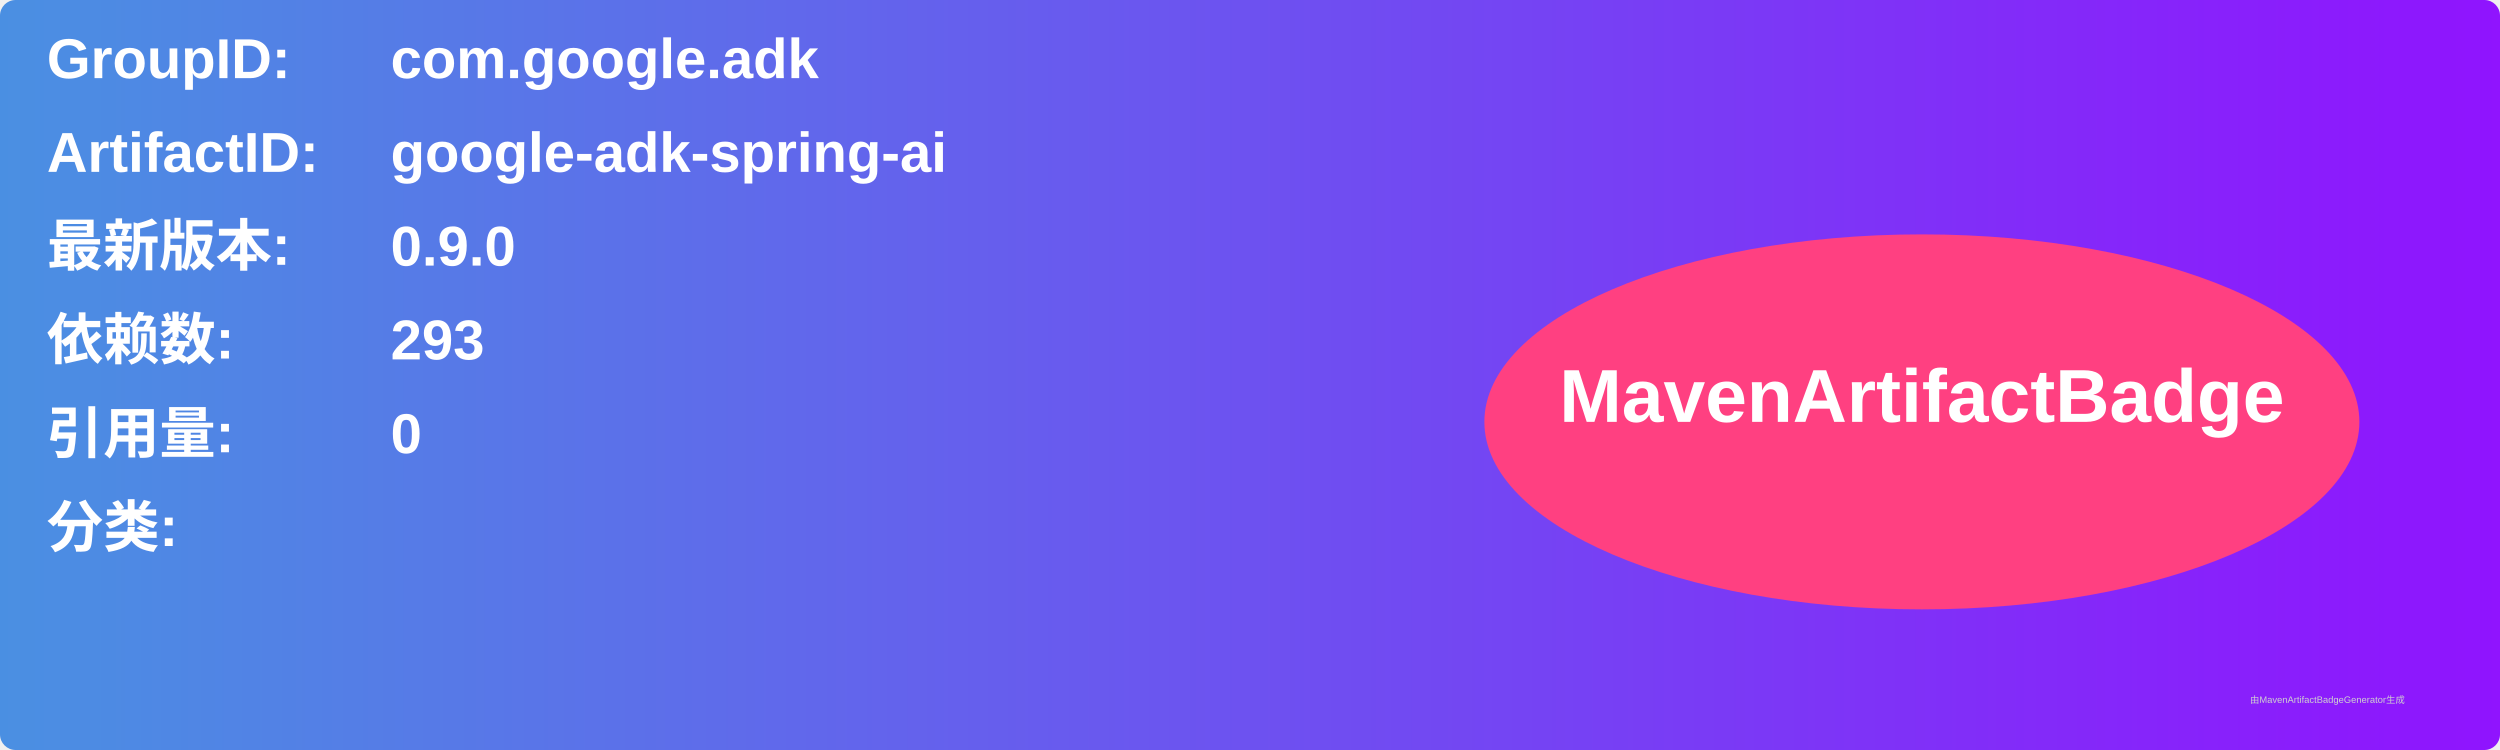
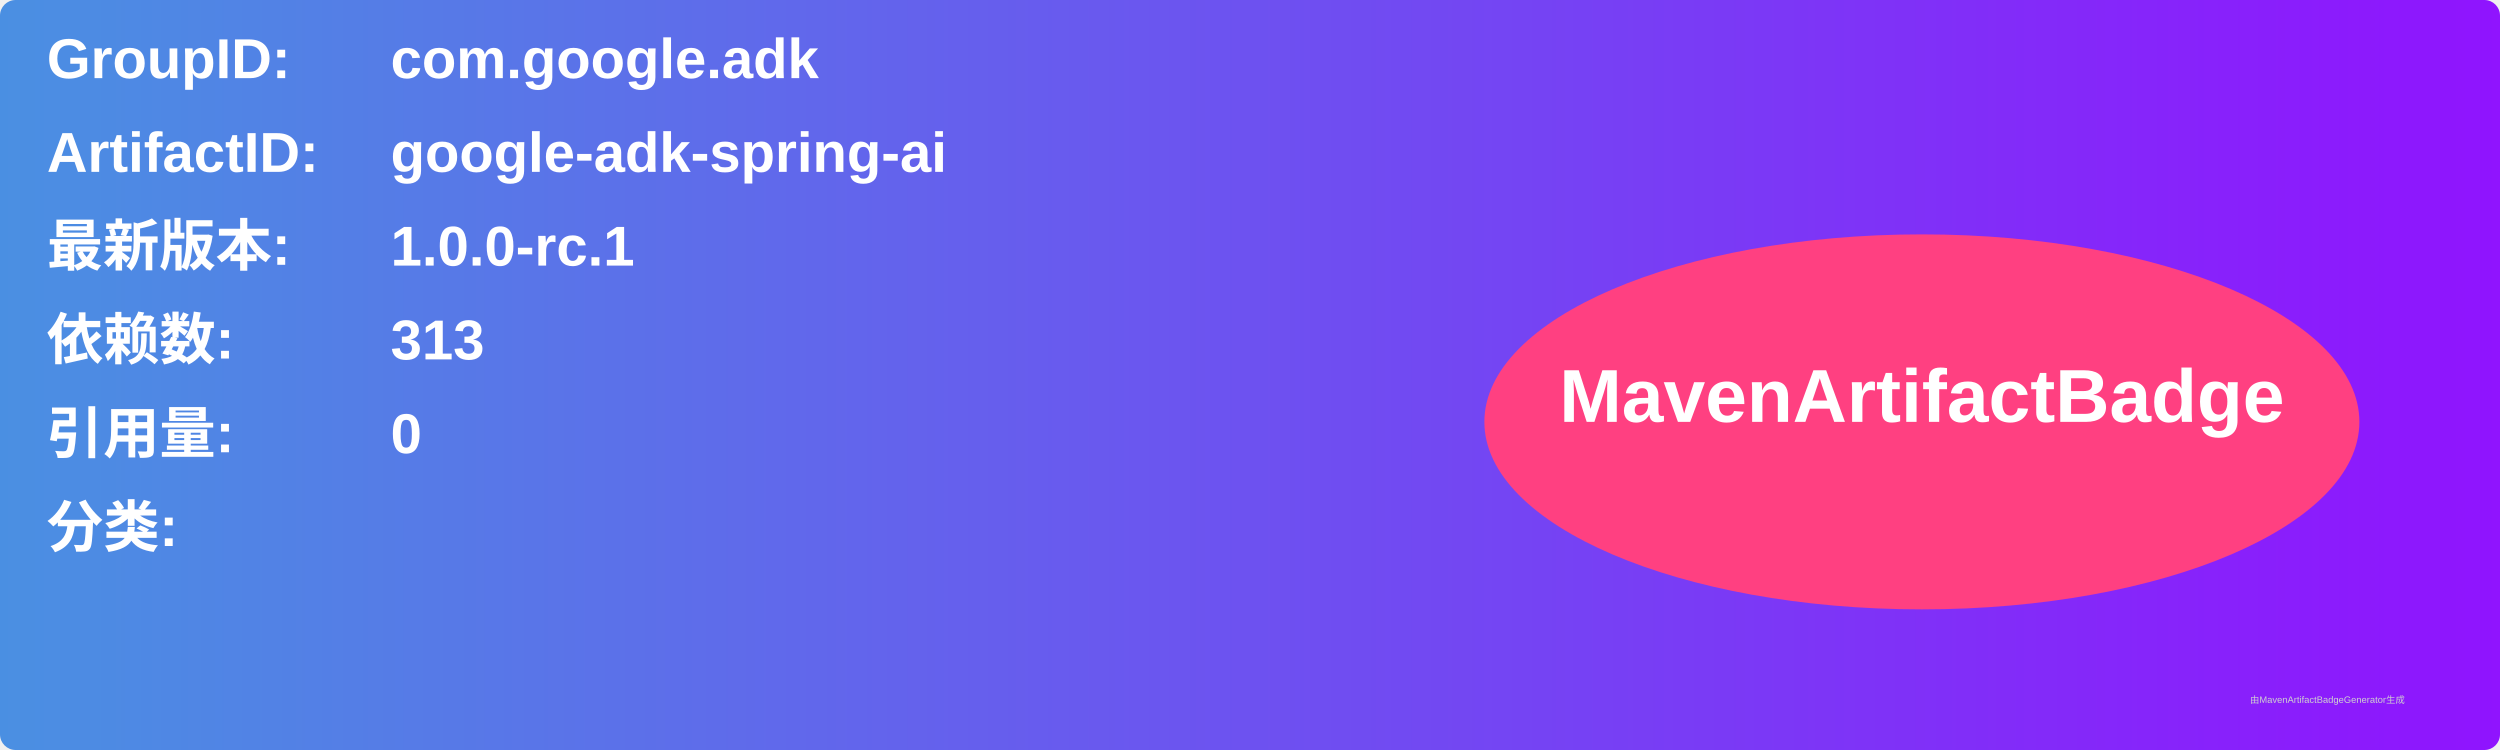
<svg xmlns="http://www.w3.org/2000/svg" width="800" height="240" viewBox="0 0 800 240">
  <linearGradient id="grad" x1="0%" y1="0%" x2="100%" y2="0%">
    <stop offset="0%" stop-color="#4a90e2" />
    <stop offset="100%" stop-color="#9013fe" />
  </linearGradient>
  <rect width="100%" height="100%" rx="5" ry="5" fill="url(#grad)" />
  <g transform="translate(15, 15)">
    <text x="0" y="10" font-family="Arial" font-size="18" fill="white" font-weight="bold" width="260">GroupID:</text>
    <text x="110" y="10" font-family="Arial" font-size="18" fill="white" font-weight="bold" width="460">com.google.adk</text>
    <text x="0" y="40" font-family="Arial" font-size="18" fill="white" font-weight="bold" width="260">ArtifactID:</text>
    <text x="110" y="40" font-family="Arial" font-size="18" fill="white" font-weight="bold" width="460">google-adk-spring-ai</text>
    <text x="0" y="70" font-family="Arial" font-size="18" fill="white" font-weight="bold">最新版本:</text>
    <text x="110" y="70" font-family="Arial" font-size="18" fill="white" font-weight="bold">
-       <tspan font-weight="bold">0.9.0</tspan>
+       <tspan font-weight="bold">1.0.0-rc.1</tspan>
    </text>
    <text x="0" y="100" font-family="Arial" font-size="18" fill="white" font-weight="bold">依赖数: </text>
    <text x="110" y="100" font-family="Arial" font-size="18" fill="white">
-       <tspan font-weight="bold">293</tspan>
+       <tspan font-weight="bold">313</tspan>
    </text>
    <text x="0" y="130" font-family="Arial" font-size="18" fill="white" font-weight="bold">引用量: </text>
    <text x="110" y="130" font-family="Arial" font-size="18" fill="white">
      <tspan font-weight="bold">0</tspan>
    </text>
    <text x="0" y="160" font-family="Arial" font-size="18" fill="white" font-weight="bold">分类:</text>
    <text x="10" y="190" font-family="Arial" font-size="10" fill="white">
      <tspan font-weight="bold" />
    </text>
    <ellipse cx="600" cy="120" rx="140" ry="60" fill="#ff4081" />
    <text x="600" y="120" text-anchor="middle" font-family="Arial" font-size="24" fill="white" font-weight="bold">MavenArtifactBadge</text>
  </g>
  <text x="720" y="225" font-family="Arial" font-size="3" fill="#d0d0d0">由MavenArtifactBadgeGenerator生成</text>
</svg>
